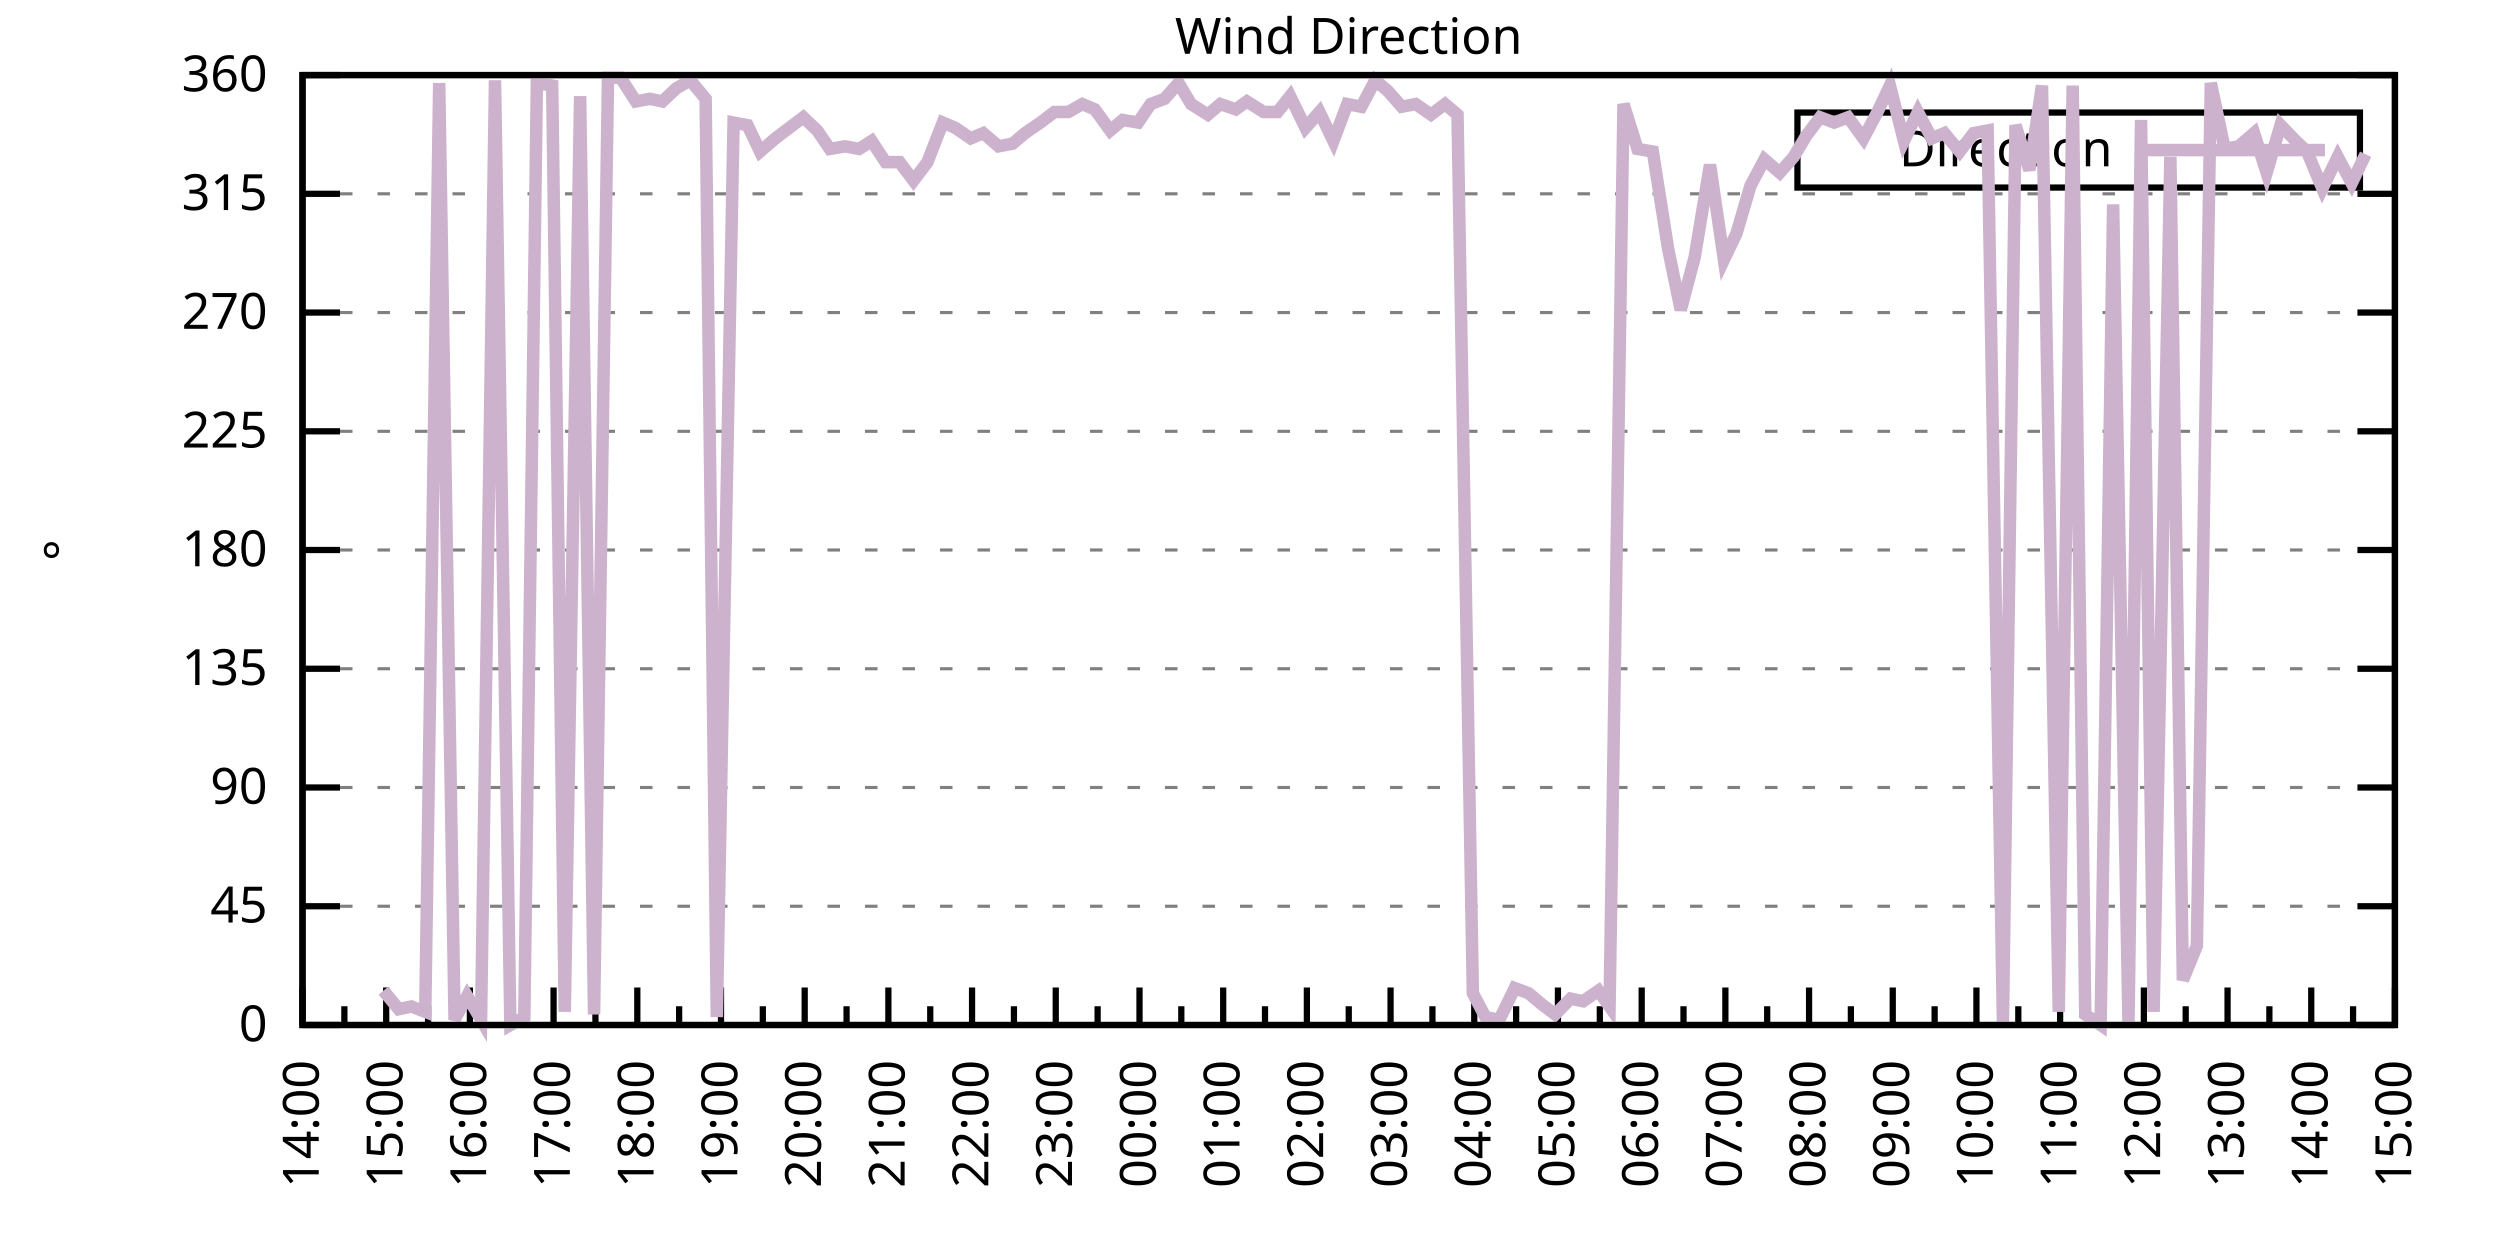
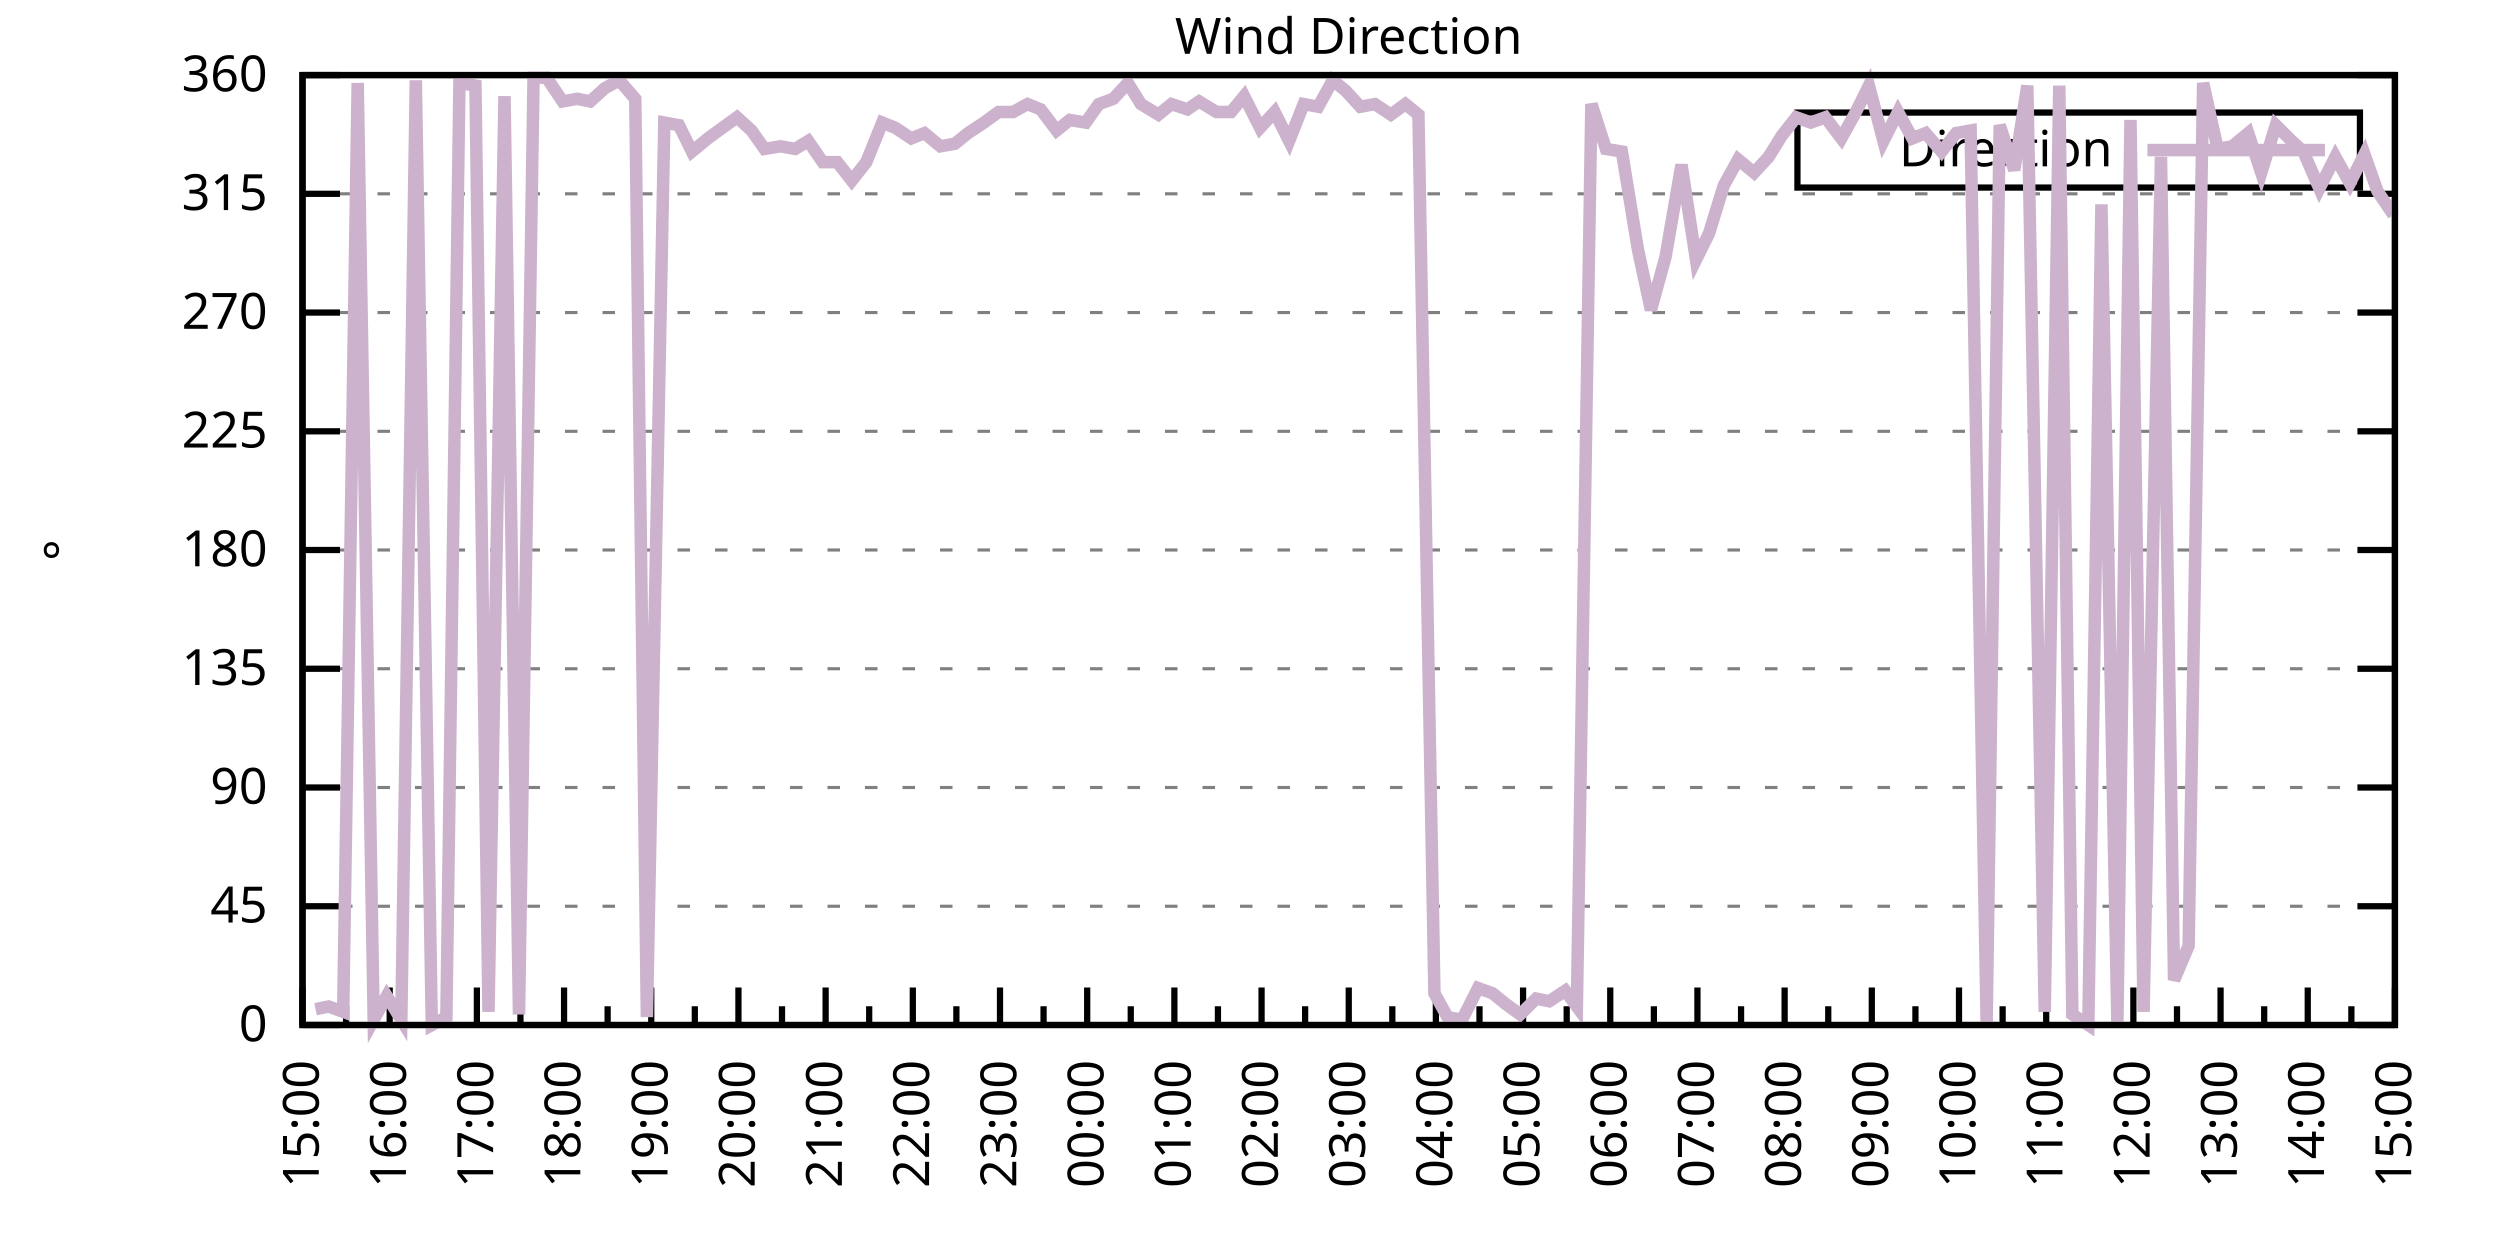
<svg xmlns="http://www.w3.org/2000/svg" xmlns:xlink="http://www.w3.org/1999/xlink" width="400" height="200" viewBox="0 0 400 200">
  <g id="gnuplot_canvas">
    <rect x="0" y="0" width="400" height="200" fill="none" />
    <defs>
      <circle id="gpDot" r="0.5" stroke-width="0.5" stroke="currentColor" />
      <path id="gpPt0" stroke-width="0.333" stroke="currentColor" d="M-1,0 h2 M0,-1 v2" />
      <path id="gpPt1" stroke-width="0.333" stroke="currentColor" d="M-1,-1 L1,1 M1,-1 L-1,1" />
      <path id="gpPt2" stroke-width="0.333" stroke="currentColor" d="M-1,0 L1,0 M0,-1 L0,1 M-1,-1 L1,1 M-1,1 L1,-1" />
      <rect id="gpPt3" stroke-width="0.333" stroke="currentColor" x="-1" y="-1" width="2" height="2" />
      <rect id="gpPt4" stroke-width="0.333" stroke="currentColor" fill="currentColor" x="-1" y="-1" width="2" height="2" />
      <circle id="gpPt5" stroke-width="0.333" stroke="currentColor" cx="0" cy="0" r="1" />
      <use xlink:href="#gpPt5" id="gpPt6" fill="currentColor" stroke="none" />
      <path id="gpPt7" stroke-width="0.333" stroke="currentColor" d="M0,-1.33 L-1.33,0.67 L1.33,0.67 z" />
      <use xlink:href="#gpPt7" id="gpPt8" fill="currentColor" stroke="none" />
      <use xlink:href="#gpPt7" id="gpPt9" stroke="currentColor" transform="rotate(180)" />
      <use xlink:href="#gpPt9" id="gpPt10" fill="currentColor" stroke="none" />
      <use xlink:href="#gpPt3" id="gpPt11" stroke="currentColor" transform="rotate(45)" />
      <use xlink:href="#gpPt11" id="gpPt12" fill="currentColor" stroke="none" />
      <path id="gpPt13" stroke-width="0.333" stroke="currentColor" d="M0,1.330 L1.265,0.411 L0.782,-1.067 L-0.782,-1.076 L-1.265,0.411 z" />
      <use xlink:href="#gpPt13" id="gpPt14" fill="currentColor" stroke="none" />
      <filter id="textbox" filterUnits="objectBoundingBox" x="0" y="0" height="1" width="1">
        <feFlood flood-color="white" flood-opacity="1" result="bgnd" />
        <feComposite in="SourceGraphic" in2="bgnd" operator="atop" />
      </filter>
      <filter id="greybox" filterUnits="objectBoundingBox" x="0" y="0" height="1" width="1">
        <feFlood flood-color="lightgrey" flood-opacity="1" result="grey" />
        <feComposite in="SourceGraphic" in2="grey" operator="atop" />
      </filter>
    </defs>
    <g fill="none" color="white" stroke="currentColor" stroke-width="1.00" stroke-linecap="butt" stroke-linejoin="miter">
</g>
    <g fill="none" color="black" stroke="currentColor" stroke-width="1.00" stroke-linecap="butt" stroke-linejoin="miter">
      <g stroke="none" shape-rendering="crispEdges">
        <polygon fill="rgb(255, 255, 255)" points="48.40,164.00 383.18,164.00 383.18,12.02 48.40,12.02 " />
      </g>
    </g>
    <g fill="none" color="black" stroke="currentColor" stroke-width="1.00" stroke-linecap="butt" stroke-linejoin="miter">
</g>
    <g fill="none" color="black" stroke="black" stroke-width="0.50" stroke-linecap="butt" stroke-linejoin="miter">
</g>
    <g fill="none" color="gray" stroke="currentColor" stroke-width="0.50" stroke-linecap="butt" stroke-linejoin="miter">
      <path stroke="gray" stroke-dasharray="2,4" class="gridline" d="M48.40,164.00 L383.19,164.00  " />
    </g>
    <g fill="none" color="gray" stroke="gray" stroke-width="1.00" stroke-linecap="butt" stroke-linejoin="miter">
</g>
    <g fill="none" color="black" stroke="currentColor" stroke-width="1.00" stroke-linecap="butt" stroke-linejoin="miter">
      <path stroke="black" d="M48.40,164.00 L54.40,164.00 M383.19,164.00 L377.19,164.00  " />
      <g transform="translate(42.80,166.60)" stroke="none" fill="black" font-family="Sans" font-size="8.00" text-anchor="end">
        <text>
          <tspan font-family="Sans"> 0</tspan>
        </text>
      </g>
    </g>
    <g fill="none" color="black" stroke="currentColor" stroke-width="1.00" stroke-linecap="butt" stroke-linejoin="miter">
</g>
    <g fill="none" color="black" stroke="black" stroke-width="0.50" stroke-linecap="butt" stroke-linejoin="miter">
</g>
    <g fill="none" color="gray" stroke="currentColor" stroke-width="0.50" stroke-linecap="butt" stroke-linejoin="miter">
      <path stroke="gray" stroke-dasharray="2,4" class="gridline" d="M48.40,145.00 L383.19,145.00  " />
    </g>
    <g fill="none" color="gray" stroke="gray" stroke-width="1.00" stroke-linecap="butt" stroke-linejoin="miter">
</g>
    <g fill="none" color="black" stroke="currentColor" stroke-width="1.00" stroke-linecap="butt" stroke-linejoin="miter">
      <path stroke="black" d="M48.40,145.00 L54.40,145.00 M383.19,145.00 L377.19,145.00  " />
      <g transform="translate(42.80,147.60)" stroke="none" fill="black" font-family="Sans" font-size="8.00" text-anchor="end">
        <text>
          <tspan font-family="Sans"> 45</tspan>
        </text>
      </g>
    </g>
    <g fill="none" color="black" stroke="currentColor" stroke-width="1.00" stroke-linecap="butt" stroke-linejoin="miter">
</g>
    <g fill="none" color="black" stroke="black" stroke-width="0.50" stroke-linecap="butt" stroke-linejoin="miter">
</g>
    <g fill="none" color="gray" stroke="currentColor" stroke-width="0.50" stroke-linecap="butt" stroke-linejoin="miter">
      <path stroke="gray" stroke-dasharray="2,4" class="gridline" d="M48.40,126.00 L383.19,126.00  " />
    </g>
    <g fill="none" color="gray" stroke="gray" stroke-width="1.00" stroke-linecap="butt" stroke-linejoin="miter">
</g>
    <g fill="none" color="black" stroke="currentColor" stroke-width="1.00" stroke-linecap="butt" stroke-linejoin="miter">
      <path stroke="black" d="M48.40,126.00 L54.40,126.00 M383.19,126.00 L377.19,126.00  " />
      <g transform="translate(42.80,128.60)" stroke="none" fill="black" font-family="Sans" font-size="8.00" text-anchor="end">
        <text>
          <tspan font-family="Sans"> 90</tspan>
        </text>
      </g>
    </g>
    <g fill="none" color="black" stroke="currentColor" stroke-width="1.00" stroke-linecap="butt" stroke-linejoin="miter">
</g>
    <g fill="none" color="black" stroke="black" stroke-width="0.50" stroke-linecap="butt" stroke-linejoin="miter">
</g>
    <g fill="none" color="gray" stroke="currentColor" stroke-width="0.50" stroke-linecap="butt" stroke-linejoin="miter">
      <path stroke="gray" stroke-dasharray="2,4" class="gridline" d="M48.40,107.00 L383.19,107.00  " />
    </g>
    <g fill="none" color="gray" stroke="gray" stroke-width="1.00" stroke-linecap="butt" stroke-linejoin="miter">
</g>
    <g fill="none" color="black" stroke="currentColor" stroke-width="1.00" stroke-linecap="butt" stroke-linejoin="miter">
      <path stroke="black" d="M48.40,107.00 L54.40,107.00 M383.19,107.00 L377.19,107.00  " />
      <g transform="translate(42.80,109.60)" stroke="none" fill="black" font-family="Sans" font-size="8.00" text-anchor="end">
        <text>
          <tspan font-family="Sans"> 135</tspan>
        </text>
      </g>
    </g>
    <g fill="none" color="black" stroke="currentColor" stroke-width="1.00" stroke-linecap="butt" stroke-linejoin="miter">
</g>
    <g fill="none" color="black" stroke="black" stroke-width="0.50" stroke-linecap="butt" stroke-linejoin="miter">
</g>
    <g fill="none" color="gray" stroke="currentColor" stroke-width="0.50" stroke-linecap="butt" stroke-linejoin="miter">
      <path stroke="gray" stroke-dasharray="2,4" class="gridline" d="M48.40,88.00 L383.19,88.00  " />
    </g>
    <g fill="none" color="gray" stroke="gray" stroke-width="1.00" stroke-linecap="butt" stroke-linejoin="miter">
</g>
    <g fill="none" color="black" stroke="currentColor" stroke-width="1.00" stroke-linecap="butt" stroke-linejoin="miter">
      <path stroke="black" d="M48.40,88.00 L54.40,88.00 M383.19,88.00 L377.19,88.00  " />
      <g transform="translate(42.80,90.60)" stroke="none" fill="black" font-family="Sans" font-size="8.00" text-anchor="end">
        <text>
          <tspan font-family="Sans"> 180</tspan>
        </text>
      </g>
    </g>
    <g fill="none" color="black" stroke="currentColor" stroke-width="1.00" stroke-linecap="butt" stroke-linejoin="miter">
</g>
    <g fill="none" color="black" stroke="black" stroke-width="0.50" stroke-linecap="butt" stroke-linejoin="miter">
</g>
    <g fill="none" color="gray" stroke="currentColor" stroke-width="0.50" stroke-linecap="butt" stroke-linejoin="miter">
      <path stroke="gray" stroke-dasharray="2,4" class="gridline" d="M48.40,69.01 L383.19,69.01  " />
    </g>
    <g fill="none" color="gray" stroke="gray" stroke-width="1.00" stroke-linecap="butt" stroke-linejoin="miter">
</g>
    <g fill="none" color="black" stroke="currentColor" stroke-width="1.00" stroke-linecap="butt" stroke-linejoin="miter">
      <path stroke="black" d="M48.40,69.01 L54.40,69.01 M383.19,69.01 L377.19,69.01  " />
      <g transform="translate(42.80,71.61)" stroke="none" fill="black" font-family="Sans" font-size="8.00" text-anchor="end">
        <text>
          <tspan font-family="Sans"> 225</tspan>
        </text>
      </g>
    </g>
    <g fill="none" color="black" stroke="currentColor" stroke-width="1.00" stroke-linecap="butt" stroke-linejoin="miter">
</g>
    <g fill="none" color="black" stroke="black" stroke-width="0.50" stroke-linecap="butt" stroke-linejoin="miter">
</g>
    <g fill="none" color="gray" stroke="currentColor" stroke-width="0.50" stroke-linecap="butt" stroke-linejoin="miter">
      <path stroke="gray" stroke-dasharray="2,4" class="gridline" d="M48.40,50.01 L383.19,50.01  " />
    </g>
    <g fill="none" color="gray" stroke="gray" stroke-width="1.00" stroke-linecap="butt" stroke-linejoin="miter">
</g>
    <g fill="none" color="black" stroke="currentColor" stroke-width="1.00" stroke-linecap="butt" stroke-linejoin="miter">
      <path stroke="black" d="M48.40,50.01 L54.40,50.01 M383.19,50.01 L377.19,50.01  " />
      <g transform="translate(42.80,52.61)" stroke="none" fill="black" font-family="Sans" font-size="8.00" text-anchor="end">
        <text>
          <tspan font-family="Sans"> 270</tspan>
        </text>
      </g>
    </g>
    <g fill="none" color="black" stroke="currentColor" stroke-width="1.00" stroke-linecap="butt" stroke-linejoin="miter">
</g>
    <g fill="none" color="black" stroke="black" stroke-width="0.50" stroke-linecap="butt" stroke-linejoin="miter">
</g>
    <g fill="none" color="gray" stroke="currentColor" stroke-width="0.50" stroke-linecap="butt" stroke-linejoin="miter">
      <path stroke="gray" stroke-dasharray="2,4" class="gridline" d="M48.40,31.01 L383.19,31.01  " />
    </g>
    <g fill="none" color="gray" stroke="gray" stroke-width="1.00" stroke-linecap="butt" stroke-linejoin="miter">
</g>
    <g fill="none" color="black" stroke="currentColor" stroke-width="1.00" stroke-linecap="butt" stroke-linejoin="miter">
      <path stroke="black" d="M48.40,31.01 L54.40,31.01 M383.19,31.01 L377.19,31.01  " />
      <g transform="translate(42.80,33.61)" stroke="none" fill="black" font-family="Sans" font-size="8.00" text-anchor="end">
        <text>
          <tspan font-family="Sans"> 315</tspan>
        </text>
      </g>
    </g>
    <g fill="none" color="black" stroke="currentColor" stroke-width="1.00" stroke-linecap="butt" stroke-linejoin="miter">
</g>
    <g fill="none" color="black" stroke="black" stroke-width="0.50" stroke-linecap="butt" stroke-linejoin="miter">
</g>
    <g fill="none" color="gray" stroke="currentColor" stroke-width="0.50" stroke-linecap="butt" stroke-linejoin="miter">
      <path stroke="gray" stroke-dasharray="2,4" class="gridline" d="M48.40,12.01 L383.19,12.01  " />
    </g>
    <g fill="none" color="gray" stroke="gray" stroke-width="1.00" stroke-linecap="butt" stroke-linejoin="miter">
</g>
    <g fill="none" color="black" stroke="currentColor" stroke-width="1.00" stroke-linecap="butt" stroke-linejoin="miter">
      <path stroke="black" d="M48.40,12.01 L54.40,12.01 M383.19,12.01 L377.19,12.01  " />
      <g transform="translate(42.80,14.61)" stroke="none" fill="black" font-family="Sans" font-size="8.00" text-anchor="end">
        <text>
          <tspan font-family="Sans"> 360</tspan>
        </text>
      </g>
    </g>
    <g fill="none" color="black" stroke="currentColor" stroke-width="1.00" stroke-linecap="butt" stroke-linejoin="miter">
      <path stroke="black" d="M48.40,164.00 L48.40,158.00  " />
      <g transform="translate(51.00,169.60) rotate(270)" stroke="none" fill="black" font-family="Sans" font-size="8.00" text-anchor="end">
        <text>
+           <tspan font-family="Sans">15:00</tspan>
+         </text>
+       </g>
+     </g>
+     <g fill="none" color="black" stroke="currentColor" stroke-width="1.00" stroke-linecap="butt" stroke-linejoin="miter">
+       <path stroke="black" d="M55.37,164.00 L55.37,161.00 M62.35,164.00 L62.35,158.00  " />
+       <g transform="translate(64.95,169.60) rotate(270)" stroke="none" fill="black" font-family="Sans" font-size="8.00" text-anchor="end">
+         <text>
+           <tspan font-family="Sans">16:00</tspan>
+         </text>
+       </g>
+     </g>
+     <g fill="none" color="black" stroke="currentColor" stroke-width="1.00" stroke-linecap="butt" stroke-linejoin="miter">
+       <path stroke="black" d="M69.32,164.00 L69.32,161.00 M76.30,164.00 L76.30,158.00  " />
+       <g transform="translate(78.90,169.60) rotate(270)" stroke="none" fill="black" font-family="Sans" font-size="8.00" text-anchor="end">
+         <text>
+           <tspan font-family="Sans">17:00</tspan>
+         </text>
+       </g>
+     </g>
+     <g fill="none" color="black" stroke="currentColor" stroke-width="1.00" stroke-linecap="butt" stroke-linejoin="miter">
+       <path stroke="black" d="M83.27,164.00 L83.27,161.00 M90.25,164.00 L90.25,158.00  " />
+       <g transform="translate(92.85,169.60) rotate(270)" stroke="none" fill="black" font-family="Sans" font-size="8.00" text-anchor="end">
+         <text>
+           <tspan font-family="Sans">18:00</tspan>
+         </text>
+       </g>
+     </g>
+     <g fill="none" color="black" stroke="currentColor" stroke-width="1.00" stroke-linecap="butt" stroke-linejoin="miter">
+       <path stroke="black" d="M97.22,164.00 L97.22,161.00 M104.20,164.00 L104.20,158.00  " />
+       <g transform="translate(106.80,169.60) rotate(270)" stroke="none" fill="black" font-family="Sans" font-size="8.00" text-anchor="end">
+         <text>
+           <tspan font-family="Sans">19:00</tspan>
+         </text>
+       </g>
+     </g>
+     <g fill="none" color="black" stroke="currentColor" stroke-width="1.00" stroke-linecap="butt" stroke-linejoin="miter">
+       <path stroke="black" d="M111.17,164.00 L111.17,161.00 M118.15,164.00 L118.15,158.00  " />
+       <g transform="translate(120.75,169.60) rotate(270)" stroke="none" fill="black" font-family="Sans" font-size="8.00" text-anchor="end">
+         <text>
+           <tspan font-family="Sans">20:00</tspan>
+         </text>
+       </g>
+     </g>
+     <g fill="none" color="black" stroke="currentColor" stroke-width="1.00" stroke-linecap="butt" stroke-linejoin="miter">
+       <path stroke="black" d="M125.12,164.00 L125.12,161.00 M132.10,164.00 L132.10,158.00  " />
+       <g transform="translate(134.70,169.60) rotate(270)" stroke="none" fill="black" font-family="Sans" font-size="8.00" text-anchor="end">
+         <text>
+           <tspan font-family="Sans">21:00</tspan>
+         </text>
+       </g>
+     </g>
+     <g fill="none" color="black" stroke="currentColor" stroke-width="1.00" stroke-linecap="butt" stroke-linejoin="miter">
+       <path stroke="black" d="M139.07,164.00 L139.07,161.00 M146.05,164.00 L146.05,158.00  " />
+       <g transform="translate(148.65,169.60) rotate(270)" stroke="none" fill="black" font-family="Sans" font-size="8.00" text-anchor="end">
+         <text>
+           <tspan font-family="Sans">22:00</tspan>
+         </text>
+       </g>
+     </g>
+     <g fill="none" color="black" stroke="currentColor" stroke-width="1.00" stroke-linecap="butt" stroke-linejoin="miter">
+       <path stroke="black" d="M153.02,164.00 L153.02,161.00 M160.00,164.00 L160.00,158.00  " />
+       <g transform="translate(162.60,169.60) rotate(270)" stroke="none" fill="black" font-family="Sans" font-size="8.00" text-anchor="end">
+         <text>
+           <tspan font-family="Sans">23:00</tspan>
+         </text>
+       </g>
+     </g>
+     <g fill="none" color="black" stroke="currentColor" stroke-width="1.00" stroke-linecap="butt" stroke-linejoin="miter">
+       <path stroke="black" d="M166.97,164.00 L166.97,161.00 M173.95,164.00 L173.95,158.00  " />
+       <g transform="translate(176.55,169.60) rotate(270)" stroke="none" fill="black" font-family="Sans" font-size="8.00" text-anchor="end">
+         <text>
+           <tspan font-family="Sans">00:00</tspan>
+         </text>
+       </g>
+     </g>
+     <g fill="none" color="black" stroke="currentColor" stroke-width="1.00" stroke-linecap="butt" stroke-linejoin="miter">
+       <path stroke="black" d="M180.92,164.00 L180.92,161.00 M187.90,164.00 L187.90,158.00  " />
+       <g transform="translate(190.50,169.60) rotate(270)" stroke="none" fill="black" font-family="Sans" font-size="8.00" text-anchor="end">
+         <text>
+           <tspan font-family="Sans">01:00</tspan>
+         </text>
+       </g>
+     </g>
+     <g fill="none" color="black" stroke="currentColor" stroke-width="1.00" stroke-linecap="butt" stroke-linejoin="miter">
+       <path stroke="black" d="M194.87,164.00 L194.87,161.00 M201.85,164.00 L201.85,158.00  " />
+       <g transform="translate(204.45,169.60) rotate(270)" stroke="none" fill="black" font-family="Sans" font-size="8.00" text-anchor="end">
+         <text>
+           <tspan font-family="Sans">02:00</tspan>
+         </text>
+       </g>
+     </g>
+     <g fill="none" color="black" stroke="currentColor" stroke-width="1.00" stroke-linecap="butt" stroke-linejoin="miter">
+       <path stroke="black" d="M208.82,164.00 L208.82,161.00 M215.80,164.00 L215.80,158.00  " />
+       <g transform="translate(218.40,169.60) rotate(270)" stroke="none" fill="black" font-family="Sans" font-size="8.00" text-anchor="end">
+         <text>
+           <tspan font-family="Sans">03:00</tspan>
+         </text>
+       </g>
+     </g>
+     <g fill="none" color="black" stroke="currentColor" stroke-width="1.00" stroke-linecap="butt" stroke-linejoin="miter">
+       <path stroke="black" d="M222.77,164.00 L222.77,161.00 M229.74,164.00 L229.74,158.00  " />
+       <g transform="translate(232.34,169.60) rotate(270)" stroke="none" fill="black" font-family="Sans" font-size="8.00" text-anchor="end">
+         <text>
+           <tspan font-family="Sans">04:00</tspan>
+         </text>
+       </g>
+     </g>
+     <g fill="none" color="black" stroke="currentColor" stroke-width="1.00" stroke-linecap="butt" stroke-linejoin="miter">
+       <path stroke="black" d="M236.72,164.00 L236.72,161.00 M243.69,164.00 L243.69,158.00  " />
+       <g transform="translate(246.29,169.60) rotate(270)" stroke="none" fill="black" font-family="Sans" font-size="8.00" text-anchor="end">
+         <text>
+           <tspan font-family="Sans">05:00</tspan>
+         </text>
+       </g>
+     </g>
+     <g fill="none" color="black" stroke="currentColor" stroke-width="1.00" stroke-linecap="butt" stroke-linejoin="miter">
+       <path stroke="black" d="M250.67,164.00 L250.67,161.00 M257.64,164.00 L257.64,158.00  " />
+       <g transform="translate(260.24,169.60) rotate(270)" stroke="none" fill="black" font-family="Sans" font-size="8.00" text-anchor="end">
+         <text>
+           <tspan font-family="Sans">06:00</tspan>
+         </text>
+       </g>
+     </g>
+     <g fill="none" color="black" stroke="currentColor" stroke-width="1.00" stroke-linecap="butt" stroke-linejoin="miter">
+       <path stroke="black" d="M264.62,164.00 L264.62,161.00 M271.59,164.00 L271.59,158.00  " />
+       <g transform="translate(274.19,169.60) rotate(270)" stroke="none" fill="black" font-family="Sans" font-size="8.00" text-anchor="end">
+         <text>
+           <tspan font-family="Sans">07:00</tspan>
+         </text>
+       </g>
+     </g>
+     <g fill="none" color="black" stroke="currentColor" stroke-width="1.00" stroke-linecap="butt" stroke-linejoin="miter">
+       <path stroke="black" d="M278.57,164.00 L278.57,161.00 M285.54,164.00 L285.54,158.00  " />
+       <g transform="translate(288.14,169.60) rotate(270)" stroke="none" fill="black" font-family="Sans" font-size="8.00" text-anchor="end">
+         <text>
+           <tspan font-family="Sans">08:00</tspan>
+         </text>
+       </g>
+     </g>
+     <g fill="none" color="black" stroke="currentColor" stroke-width="1.00" stroke-linecap="butt" stroke-linejoin="miter">
+       <path stroke="black" d="M292.52,164.00 L292.52,161.00 M299.49,164.00 L299.49,158.00  " />
+       <g transform="translate(302.09,169.60) rotate(270)" stroke="none" fill="black" font-family="Sans" font-size="8.00" text-anchor="end">
+         <text>
+           <tspan font-family="Sans">09:00</tspan>
+         </text>
+       </g>
+     </g>
+     <g fill="none" color="black" stroke="currentColor" stroke-width="1.00" stroke-linecap="butt" stroke-linejoin="miter">
+       <path stroke="black" d="M306.47,164.00 L306.47,161.00 M313.44,164.00 L313.44,158.00  " />
+       <g transform="translate(316.04,169.60) rotate(270)" stroke="none" fill="black" font-family="Sans" font-size="8.00" text-anchor="end">
+         <text>
+           <tspan font-family="Sans">10:00</tspan>
+         </text>
+       </g>
+     </g>
+     <g fill="none" color="black" stroke="currentColor" stroke-width="1.00" stroke-linecap="butt" stroke-linejoin="miter">
+       <path stroke="black" d="M320.42,164.00 L320.42,161.00 M327.39,164.00 L327.39,158.00  " />
+       <g transform="translate(329.99,169.60) rotate(270)" stroke="none" fill="black" font-family="Sans" font-size="8.00" text-anchor="end">
+         <text>
+           <tspan font-family="Sans">11:00</tspan>
+         </text>
+       </g>
+     </g>
+     <g fill="none" color="black" stroke="currentColor" stroke-width="1.00" stroke-linecap="butt" stroke-linejoin="miter">
+       <path stroke="black" d="M334.37,164.00 L334.37,161.00 M341.34,164.00 L341.34,158.00  " />
+       <g transform="translate(343.94,169.60) rotate(270)" stroke="none" fill="black" font-family="Sans" font-size="8.00" text-anchor="end">
+         <text>
+           <tspan font-family="Sans">12:00</tspan>
+         </text>
+       </g>
+     </g>
+     <g fill="none" color="black" stroke="currentColor" stroke-width="1.00" stroke-linecap="butt" stroke-linejoin="miter">
+       <path stroke="black" d="M348.32,164.00 L348.32,161.00 M355.29,164.00 L355.29,158.00  " />
+       <g transform="translate(357.89,169.60) rotate(270)" stroke="none" fill="black" font-family="Sans" font-size="8.00" text-anchor="end">
+         <text>
+           <tspan font-family="Sans">13:00</tspan>
+         </text>
+       </g>
+     </g>
+     <g fill="none" color="black" stroke="currentColor" stroke-width="1.00" stroke-linecap="butt" stroke-linejoin="miter">
+       <path stroke="black" d="M362.27,164.00 L362.27,161.00 M369.24,164.00 L369.24,158.00  " />
+       <g transform="translate(371.84,169.60) rotate(270)" stroke="none" fill="black" font-family="Sans" font-size="8.00" text-anchor="end">
+         <text>
          <tspan font-family="Sans">14:00</tspan>
        </text>
      </g>
    </g>
    <g fill="none" color="black" stroke="currentColor" stroke-width="1.00" stroke-linecap="butt" stroke-linejoin="miter">
-       <path stroke="black" d="M55.10,164.00 L55.10,161.00 M61.79,164.00 L61.79,158.00  " />
-       <g transform="translate(64.39,169.60) rotate(270)" stroke="none" fill="black" font-family="Sans" font-size="8.00" text-anchor="end">
-         <text>
-           <tspan font-family="Sans">15:00</tspan>
-         </text>
-       </g>
-     </g>
-     <g fill="none" color="black" stroke="currentColor" stroke-width="1.00" stroke-linecap="butt" stroke-linejoin="miter">
-       <path stroke="black" d="M68.49,164.00 L68.49,161.00 M75.18,164.00 L75.18,158.00  " />
-       <g transform="translate(77.78,169.60) rotate(270)" stroke="none" fill="black" font-family="Sans" font-size="8.00" text-anchor="end">
-         <text>
-           <tspan font-family="Sans">16:00</tspan>
-         </text>
-       </g>
-     </g>
-     <g fill="none" color="black" stroke="currentColor" stroke-width="1.00" stroke-linecap="butt" stroke-linejoin="miter">
-       <path stroke="black" d="M81.88,164.00 L81.88,161.00 M88.57,164.00 L88.57,158.00  " />
-       <g transform="translate(91.17,169.60) rotate(270)" stroke="none" fill="black" font-family="Sans" font-size="8.00" text-anchor="end">
-         <text>
-           <tspan font-family="Sans">17:00</tspan>
-         </text>
-       </g>
-     </g>
-     <g fill="none" color="black" stroke="currentColor" stroke-width="1.00" stroke-linecap="butt" stroke-linejoin="miter">
-       <path stroke="black" d="M95.27,164.00 L95.27,161.00 M101.97,164.00 L101.97,158.00  " />
-       <g transform="translate(104.57,169.60) rotate(270)" stroke="none" fill="black" font-family="Sans" font-size="8.00" text-anchor="end">
-         <text>
-           <tspan font-family="Sans">18:00</tspan>
-         </text>
-       </g>
-     </g>
-     <g fill="none" color="black" stroke="currentColor" stroke-width="1.00" stroke-linecap="butt" stroke-linejoin="miter">
-       <path stroke="black" d="M108.66,164.00 L108.66,161.00 M115.36,164.00 L115.36,158.00  " />
-       <g transform="translate(117.96,169.60) rotate(270)" stroke="none" fill="black" font-family="Sans" font-size="8.00" text-anchor="end">
-         <text>
-           <tspan font-family="Sans">19:00</tspan>
-         </text>
-       </g>
-     </g>
-     <g fill="none" color="black" stroke="currentColor" stroke-width="1.00" stroke-linecap="butt" stroke-linejoin="miter">
-       <path stroke="black" d="M122.05,164.00 L122.05,161.00 M128.75,164.00 L128.75,158.00  " />
-       <g transform="translate(131.35,169.60) rotate(270)" stroke="none" fill="black" font-family="Sans" font-size="8.00" text-anchor="end">
-         <text>
-           <tspan font-family="Sans">20:00</tspan>
-         </text>
-       </g>
-     </g>
-     <g fill="none" color="black" stroke="currentColor" stroke-width="1.00" stroke-linecap="butt" stroke-linejoin="miter">
-       <path stroke="black" d="M135.45,164.00 L135.45,161.00 M142.14,164.00 L142.14,158.00  " />
-       <g transform="translate(144.74,169.60) rotate(270)" stroke="none" fill="black" font-family="Sans" font-size="8.00" text-anchor="end">
-         <text>
-           <tspan font-family="Sans">21:00</tspan>
-         </text>
-       </g>
-     </g>
-     <g fill="none" color="black" stroke="currentColor" stroke-width="1.00" stroke-linecap="butt" stroke-linejoin="miter">
-       <path stroke="black" d="M148.84,164.00 L148.84,161.00 M155.53,164.00 L155.53,158.00  " />
-       <g transform="translate(158.13,169.60) rotate(270)" stroke="none" fill="black" font-family="Sans" font-size="8.00" text-anchor="end">
-         <text>
-           <tspan font-family="Sans">22:00</tspan>
-         </text>
-       </g>
-     </g>
-     <g fill="none" color="black" stroke="currentColor" stroke-width="1.00" stroke-linecap="butt" stroke-linejoin="miter">
-       <path stroke="black" d="M162.23,164.00 L162.23,161.00 M168.92,164.00 L168.92,158.00  " />
-       <g transform="translate(171.52,169.60) rotate(270)" stroke="none" fill="black" font-family="Sans" font-size="8.00" text-anchor="end">
-         <text>
-           <tspan font-family="Sans">23:00</tspan>
-         </text>
-       </g>
-     </g>
-     <g fill="none" color="black" stroke="currentColor" stroke-width="1.00" stroke-linecap="butt" stroke-linejoin="miter">
-       <path stroke="black" d="M175.62,164.00 L175.62,161.00 M182.32,164.00 L182.32,158.00  " />
-       <g transform="translate(184.92,169.60) rotate(270)" stroke="none" fill="black" font-family="Sans" font-size="8.00" text-anchor="end">
-         <text>
-           <tspan font-family="Sans">00:00</tspan>
-         </text>
-       </g>
-     </g>
-     <g fill="none" color="black" stroke="currentColor" stroke-width="1.00" stroke-linecap="butt" stroke-linejoin="miter">
-       <path stroke="black" d="M189.01,164.00 L189.01,161.00 M195.71,164.00 L195.71,158.00  " />
-       <g transform="translate(198.31,169.60) rotate(270)" stroke="none" fill="black" font-family="Sans" font-size="8.00" text-anchor="end">
-         <text>
-           <tspan font-family="Sans">01:00</tspan>
-         </text>
-       </g>
-     </g>
-     <g fill="none" color="black" stroke="currentColor" stroke-width="1.00" stroke-linecap="butt" stroke-linejoin="miter">
-       <path stroke="black" d="M202.40,164.00 L202.40,161.00 M209.10,164.00 L209.10,158.00  " />
-       <g transform="translate(211.70,169.60) rotate(270)" stroke="none" fill="black" font-family="Sans" font-size="8.00" text-anchor="end">
-         <text>
-           <tspan font-family="Sans">02:00</tspan>
-         </text>
-       </g>
-     </g>
-     <g fill="none" color="black" stroke="currentColor" stroke-width="1.00" stroke-linecap="butt" stroke-linejoin="miter">
-       <path stroke="black" d="M215.80,164.00 L215.80,161.00 M222.49,164.00 L222.49,158.00  " />
-       <g transform="translate(225.09,169.60) rotate(270)" stroke="none" fill="black" font-family="Sans" font-size="8.00" text-anchor="end">
-         <text>
-           <tspan font-family="Sans">03:00</tspan>
-         </text>
-       </g>
-     </g>
-     <g fill="none" color="black" stroke="currentColor" stroke-width="1.00" stroke-linecap="butt" stroke-linejoin="miter">
-       <path stroke="black" d="M229.19,164.00 L229.19,161.00 M235.88,164.00 L235.88,158.00  " />
-       <g transform="translate(238.48,169.60) rotate(270)" stroke="none" fill="black" font-family="Sans" font-size="8.00" text-anchor="end">
-         <text>
-           <tspan font-family="Sans">04:00</tspan>
-         </text>
-       </g>
-     </g>
-     <g fill="none" color="black" stroke="currentColor" stroke-width="1.00" stroke-linecap="butt" stroke-linejoin="miter">
-       <path stroke="black" d="M242.58,164.00 L242.58,161.00 M249.27,164.00 L249.27,158.00  " />
-       <g transform="translate(251.87,169.60) rotate(270)" stroke="none" fill="black" font-family="Sans" font-size="8.00" text-anchor="end">
-         <text>
-           <tspan font-family="Sans">05:00</tspan>
-         </text>
-       </g>
-     </g>
-     <g fill="none" color="black" stroke="currentColor" stroke-width="1.00" stroke-linecap="butt" stroke-linejoin="miter">
-       <path stroke="black" d="M255.97,164.00 L255.97,161.00 M262.67,164.00 L262.67,158.00  " />
-       <g transform="translate(265.27,169.60) rotate(270)" stroke="none" fill="black" font-family="Sans" font-size="8.00" text-anchor="end">
-         <text>
-           <tspan font-family="Sans">06:00</tspan>
-         </text>
-       </g>
-     </g>
-     <g fill="none" color="black" stroke="currentColor" stroke-width="1.00" stroke-linecap="butt" stroke-linejoin="miter">
-       <path stroke="black" d="M269.36,164.00 L269.36,161.00 M276.06,164.00 L276.06,158.00  " />
-       <g transform="translate(278.66,169.60) rotate(270)" stroke="none" fill="black" font-family="Sans" font-size="8.00" text-anchor="end">
-         <text>
-           <tspan font-family="Sans">07:00</tspan>
-         </text>
-       </g>
-     </g>
-     <g fill="none" color="black" stroke="currentColor" stroke-width="1.00" stroke-linecap="butt" stroke-linejoin="miter">
-       <path stroke="black" d="M282.75,164.00 L282.75,161.00 M289.45,164.00 L289.45,158.00  " />
-       <g transform="translate(292.05,169.60) rotate(270)" stroke="none" fill="black" font-family="Sans" font-size="8.00" text-anchor="end">
-         <text>
-           <tspan font-family="Sans">08:00</tspan>
-         </text>
-       </g>
-     </g>
-     <g fill="none" color="black" stroke="currentColor" stroke-width="1.00" stroke-linecap="butt" stroke-linejoin="miter">
-       <path stroke="black" d="M296.14,164.00 L296.14,161.00 M302.84,164.00 L302.84,158.00  " />
-       <g transform="translate(305.44,169.60) rotate(270)" stroke="none" fill="black" font-family="Sans" font-size="8.00" text-anchor="end">
-         <text>
-           <tspan font-family="Sans">09:00</tspan>
-         </text>
-       </g>
-     </g>
-     <g fill="none" color="black" stroke="currentColor" stroke-width="1.00" stroke-linecap="butt" stroke-linejoin="miter">
-       <path stroke="black" d="M309.54,164.00 L309.54,161.00 M316.23,164.00 L316.23,158.00  " />
-       <g transform="translate(318.83,169.60) rotate(270)" stroke="none" fill="black" font-family="Sans" font-size="8.00" text-anchor="end">
-         <text>
-           <tspan font-family="Sans">10:00</tspan>
-         </text>
-       </g>
-     </g>
-     <g fill="none" color="black" stroke="currentColor" stroke-width="1.00" stroke-linecap="butt" stroke-linejoin="miter">
-       <path stroke="black" d="M322.93,164.00 L322.93,161.00 M329.62,164.00 L329.62,158.00  " />
-       <g transform="translate(332.22,169.60) rotate(270)" stroke="none" fill="black" font-family="Sans" font-size="8.00" text-anchor="end">
-         <text>
-           <tspan font-family="Sans">11:00</tspan>
-         </text>
-       </g>
-     </g>
-     <g fill="none" color="black" stroke="currentColor" stroke-width="1.00" stroke-linecap="butt" stroke-linejoin="miter">
-       <path stroke="black" d="M336.32,164.00 L336.32,161.00 M343.02,164.00 L343.02,158.00  " />
-       <g transform="translate(345.62,169.60) rotate(270)" stroke="none" fill="black" font-family="Sans" font-size="8.00" text-anchor="end">
-         <text>
-           <tspan font-family="Sans">12:00</tspan>
-         </text>
-       </g>
-     </g>
-     <g fill="none" color="black" stroke="currentColor" stroke-width="1.00" stroke-linecap="butt" stroke-linejoin="miter">
-       <path stroke="black" d="M349.71,164.00 L349.71,161.00 M356.41,164.00 L356.41,158.00  " />
-       <g transform="translate(359.01,169.60) rotate(270)" stroke="none" fill="black" font-family="Sans" font-size="8.00" text-anchor="end">
-         <text>
-           <tspan font-family="Sans">13:00</tspan>
-         </text>
-       </g>
-     </g>
-     <g fill="none" color="black" stroke="currentColor" stroke-width="1.00" stroke-linecap="butt" stroke-linejoin="miter">
-       <path stroke="black" d="M363.10,164.00 L363.10,161.00 M369.80,164.00 L369.80,158.00  " />
-       <g transform="translate(372.40,169.60) rotate(270)" stroke="none" fill="black" font-family="Sans" font-size="8.00" text-anchor="end">
-         <text>
-           <tspan font-family="Sans">14:00</tspan>
-         </text>
-       </g>
-     </g>
-     <g fill="none" color="black" stroke="currentColor" stroke-width="1.00" stroke-linecap="butt" stroke-linejoin="miter">
-       <path stroke="black" d="M376.49,164.00 L376.49,161.00 M383.19,164.00 L383.19,158.00  " />
+       <path stroke="black" d="M376.22,164.00 L376.22,161.00 M383.19,164.00 L383.19,158.00  " />
      <g transform="translate(385.79,169.60) rotate(270)" stroke="none" fill="black" font-family="Sans" font-size="8.00" text-anchor="end">
        <text>
          <tspan font-family="Sans">15:00</tspan>
        </text>
      </g>
    </g>
    <g fill="none" color="black" stroke="currentColor" stroke-width="1.00" stroke-linecap="butt" stroke-linejoin="miter">
</g>
    <g fill="none" color="black" stroke="currentColor" stroke-width="1.00" stroke-linecap="butt" stroke-linejoin="miter">
      <path stroke="black" d="M48.40,12.01 L48.40,164.00 L383.19,164.00 L383.19,12.01 L48.40,12.01 Z  " />
    </g>
    <g fill="none" color="black" stroke="currentColor" stroke-width="1.00" stroke-linecap="butt" stroke-linejoin="miter">
      <g transform="translate(12.80,88.01) rotate(270)" stroke="none" fill="black" font-family="Sans" font-size="8.00" text-anchor="middle">
        <text>
          <tspan font-family="Sans">°</tspan>
        </text>
      </g>
    </g>
    <g fill="none" color="black" stroke="currentColor" stroke-width="1.00" stroke-linecap="butt" stroke-linejoin="miter">
</g>
    <g fill="none" color="black" stroke="currentColor" stroke-width="1.00" stroke-linecap="butt" stroke-linejoin="miter">
      <path stroke="black" d="M287.59,30.01 L287.59,18.01 L377.59,18.01 L377.59,30.01 L287.59,30.01 Z  " />
    </g>
    <g id="Wind_direction_plot_1">
      <g fill="none" color="white" stroke="black" stroke-width="2.00" stroke-linecap="butt" stroke-linejoin="miter">
</g>
      <g fill="none" color="black" stroke="currentColor" stroke-width="2.00" stroke-linecap="butt" stroke-linejoin="miter">
        <g transform="translate(337.99,26.61)" stroke="none" fill="black" font-family="Sans" font-size="8.00" text-anchor="end">
          <text>
            <tspan font-family="Sans">Direction</tspan>
          </text>
        </g>
      </g>
      <g fill="none" color="black" stroke="currentColor" stroke-width="2.00" stroke-linecap="butt" stroke-linejoin="miter">
-         <path stroke="rgb(204, 178, 204)" d="M343.59,24.01 L371.99,24.01 M61.35,158.51 L63.80,161.47 L65.81,161.04 L68.04,161.89 L70.27,13.28 L72.73,163.16   L74.74,159.36 L76.97,163.16 L79.20,12.85 L81.66,164.00 L83.89,162.73 L85.90,13.28 L88.35,13.70 L90.36,161.89   L92.82,15.39 L95.05,162.31 L97.28,12.43 L99.29,12.43 L101.74,16.23 L103.98,15.81 L105.98,16.23 L108.22,14.12   L110.45,12.85 L112.90,15.81 L114.69,162.73 L117.37,19.61 L119.60,20.03 L121.61,24.25 L124.06,22.14 L126.29,20.45   L128.53,18.77 L130.76,20.88 L132.77,23.83 L135.22,23.41 L137.45,23.83 L139.46,22.56 L141.69,25.94 L143.93,25.94   L146.16,28.90 L148.39,25.94 L150.85,19.61 L152.85,20.45 L155.31,22.14 L157.32,21.30 L159.77,23.41 L162.01,22.99   L164.01,21.30 L166.47,19.61 L168.70,17.92 L170.93,17.92 L173.17,16.65 L175.17,17.50 L177.63,20.88 L179.64,19.19   L182.09,19.61 L184.10,16.65 L186.33,15.81 L188.57,13.28 L190.57,16.65 L193.25,18.34 L195.26,16.65 L197.72,17.50   L199.50,16.23 L202.18,17.92 L204.41,17.92 L206.42,15.39 L208.88,20.45 L211.11,17.92 L213.34,22.56 L215.57,16.65   L217.80,17.08 L220.04,12.85 L222.04,14.54 L224.28,17.08 L226.51,16.65 L228.96,18.34 L231.20,16.65 L233.20,18.34   L235.66,158.93 L237.67,162.73 L239.90,163.16 L242.36,158.09 L244.59,158.93 L246.60,160.62 L248.83,162.31 L251.28,159.78   L253.29,160.20 L255.75,158.51 L257.53,161.04 L259.76,16.65 L262.00,23.83 L264.45,24.25 L266.91,39.87 L268.92,49.59   L271.15,41.14 L273.60,26.36 L275.83,41.56 L277.84,37.34 L280.07,29.74 L282.31,25.52 L284.76,27.63 L286.99,25.10   L289.00,21.72 L291.23,18.77 L293.47,19.61 L295.70,18.77 L298.15,22.14 L300.39,17.92 L302.39,13.70 L304.63,22.56   L306.86,17.92 L309.09,22.14 L311.10,21.30 L313.55,24.25 L315.79,21.30 L318.02,20.88 L320.47,163.58 L322.48,20.03   L324.71,27.21 L326.72,13.70 L329.40,161.89 L331.63,13.70 L333.64,162.31 L336.10,164.00 L338.10,32.70 L340.56,163.58   L342.57,19.19 L344.58,161.89 L347.26,25.10 L349.26,156.82 L351.50,151.33 L353.73,13.28 L355.96,23.83 L358.19,23.41   L360.65,21.30 L362.66,27.63 L364.89,20.03 L367.34,22.56 L369.13,24.25 L371.58,30.16 L374.04,25.10 L376.27,29.32   L378.50,24.68  " />
+         <path stroke="rgb(204, 178, 204)" d="M343.59,24.01 L371.99,24.01 M50.49,161.47 L52.58,161.04 L54.91,161.89 L57.23,13.28 L59.79,163.16 L61.88,159.36   L64.21,163.16 L66.53,12.85 L69.09,164.00 L71.42,162.73 L73.51,13.28 L76.07,13.70 L78.16,161.89 L80.72,15.39   L83.04,162.31 L85.37,12.43 L87.46,12.43 L90.02,16.23 L92.34,15.81 L94.43,16.23 L96.76,14.12 L99.08,12.85   L101.64,15.81 L103.50,162.73 L106.29,19.61 L108.62,20.03 L110.71,24.25 L113.27,22.14 L115.59,20.45 L117.92,18.77   L120.24,20.88 L122.33,23.83 L124.89,23.41 L127.22,23.83 L129.31,22.56 L131.63,25.94 L133.96,25.94 L136.28,28.90   L138.61,25.94 L141.16,19.61 L143.26,20.45 L145.81,22.14 L147.91,21.30 L150.46,23.41 L152.79,22.99 L154.88,21.30   L157.44,19.61 L159.76,17.92 L162.09,17.92 L164.41,16.65 L166.51,17.50 L169.06,20.88 L171.16,19.19 L173.71,19.61   L175.81,16.65 L178.13,15.81 L180.46,13.28 L182.55,16.65 L185.34,18.34 L187.43,16.65 L189.99,17.50 L191.85,16.23   L194.64,17.92 L196.96,17.92 L199.06,15.39 L201.61,20.45 L203.94,17.92 L206.26,22.56 L208.59,16.65 L210.91,17.08   L213.24,12.85 L215.33,14.54 L217.65,17.08 L219.98,16.65 L222.54,18.34 L224.86,16.65 L226.95,18.34 L229.51,158.93   L231.60,162.73 L233.93,163.16 L236.49,158.09 L238.81,158.93 L240.90,160.62 L243.23,162.31 L245.79,159.78 L247.88,160.20   L250.44,158.51 L252.30,161.04 L254.62,16.65 L256.95,23.83 L259.50,24.25 L262.06,39.87 L264.15,49.59 L266.48,41.14   L269.04,26.36 L271.36,41.56 L273.45,37.34 L275.78,29.74 L278.10,25.52 L280.66,27.63 L282.99,25.10 L285.08,21.72   L287.40,18.77 L289.73,19.61 L292.05,18.77 L294.61,22.14 L296.94,17.92 L299.03,13.70 L301.35,22.56 L303.68,17.92   L306.00,22.14 L308.09,21.30 L310.65,24.25 L312.98,21.30 L315.30,20.88 L317.86,163.58 L319.95,20.03 L322.28,27.21   L324.37,13.70 L327.16,161.89 L329.48,13.70 L331.58,162.31 L334.13,164.00 L336.23,32.70 L338.78,163.58 L340.88,19.19   L342.97,161.89 L345.76,25.10 L347.85,156.82 L350.18,151.33 L352.50,13.28 L354.83,23.83 L357.15,23.41 L359.71,21.30   L361.80,27.63 L364.13,20.03 L366.68,22.56 L368.54,24.25 L371.10,30.16 L373.66,25.10 L375.98,29.32 L378.31,24.68   L380.40,30.59 L382.96,34.39  " />
      </g>
    </g>
    <g fill="none" color="black" stroke="currentColor" stroke-width="2.00" stroke-linecap="butt" stroke-linejoin="miter">
</g>
    <g fill="none" color="black" stroke="black" stroke-width="1.00" stroke-linecap="butt" stroke-linejoin="miter">
</g>
    <g fill="none" color="black" stroke="currentColor" stroke-width="1.00" stroke-linecap="butt" stroke-linejoin="miter">
      <path stroke="black" d="M48.40,12.01 L48.40,164.00 L383.19,164.00 L383.19,12.01 L48.40,12.01 Z  " />
    </g>
    <g fill="none" color="black" stroke="currentColor" stroke-width="1.00" stroke-linecap="butt" stroke-linejoin="miter">
      <g transform="translate(215.79,8.61)" stroke="none" fill="black" font-family="Sans" font-size="8.00" text-anchor="middle">
        <text>
          <tspan font-family="Sans">Wind Direction</tspan>
        </text>
      </g>
    </g>
    <g fill="none" color="black" stroke="currentColor" stroke-width="1.00" stroke-linecap="butt" stroke-linejoin="miter">
</g>
  </g>
</svg>
